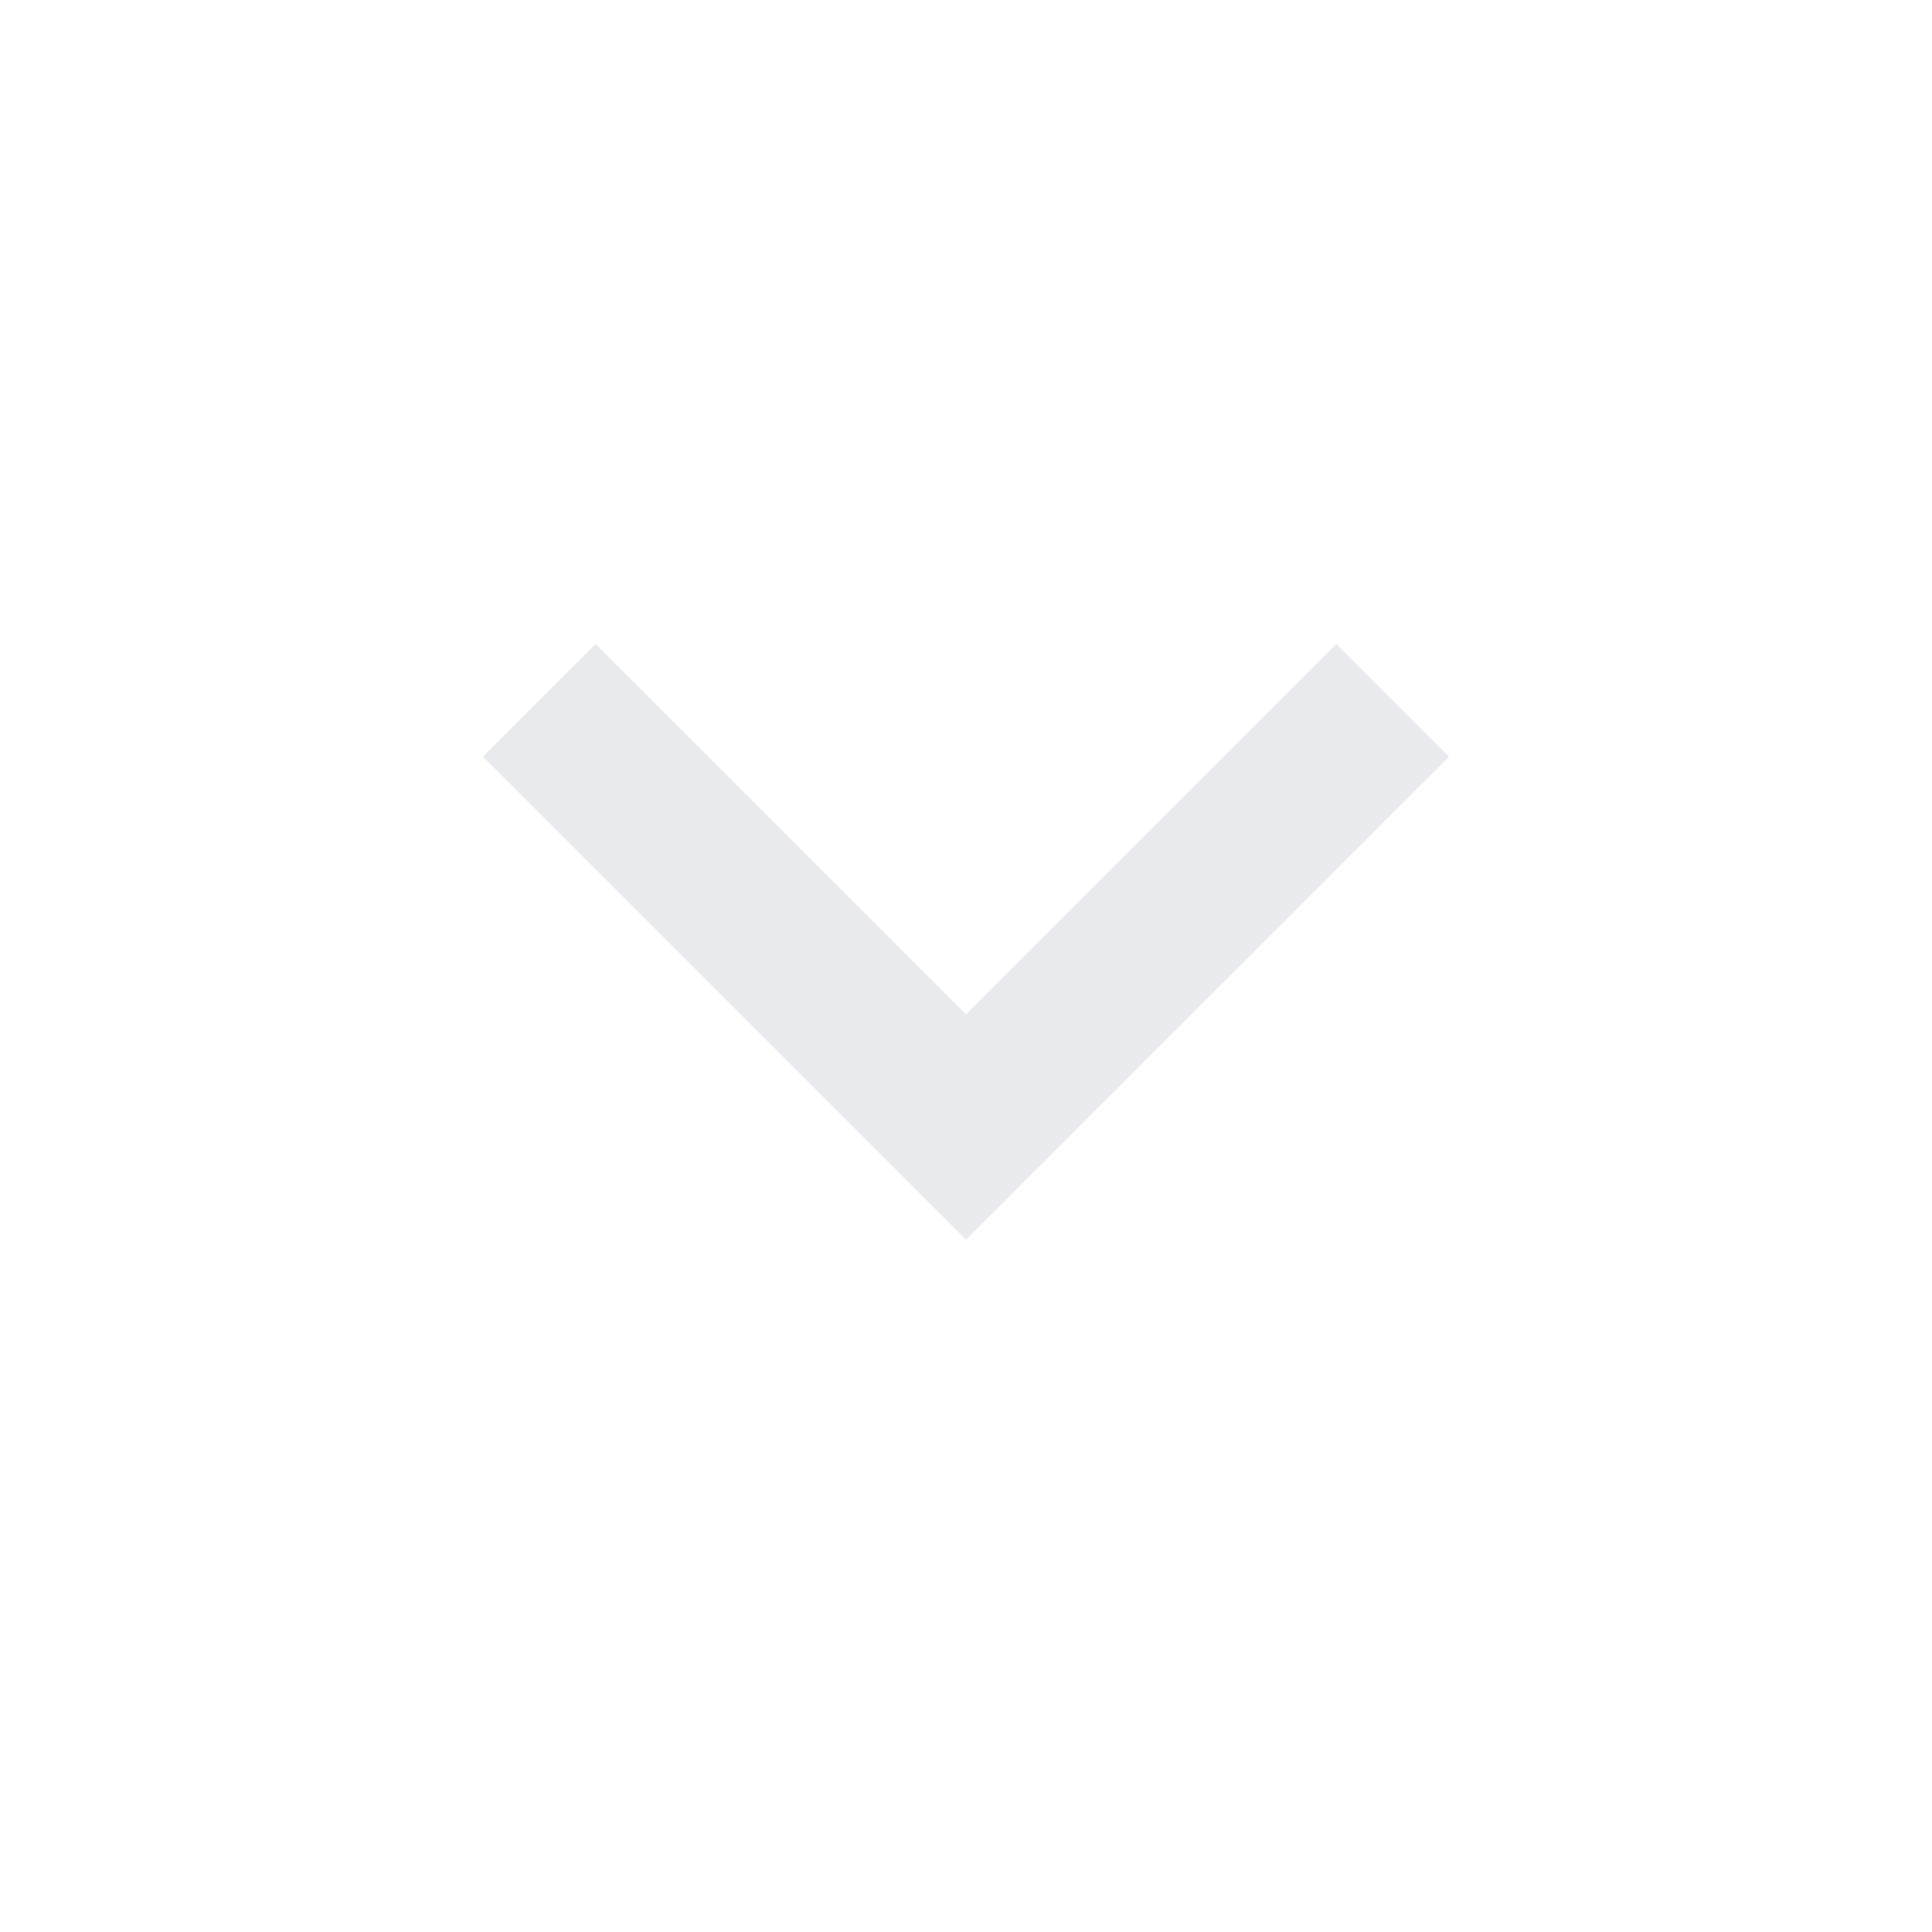
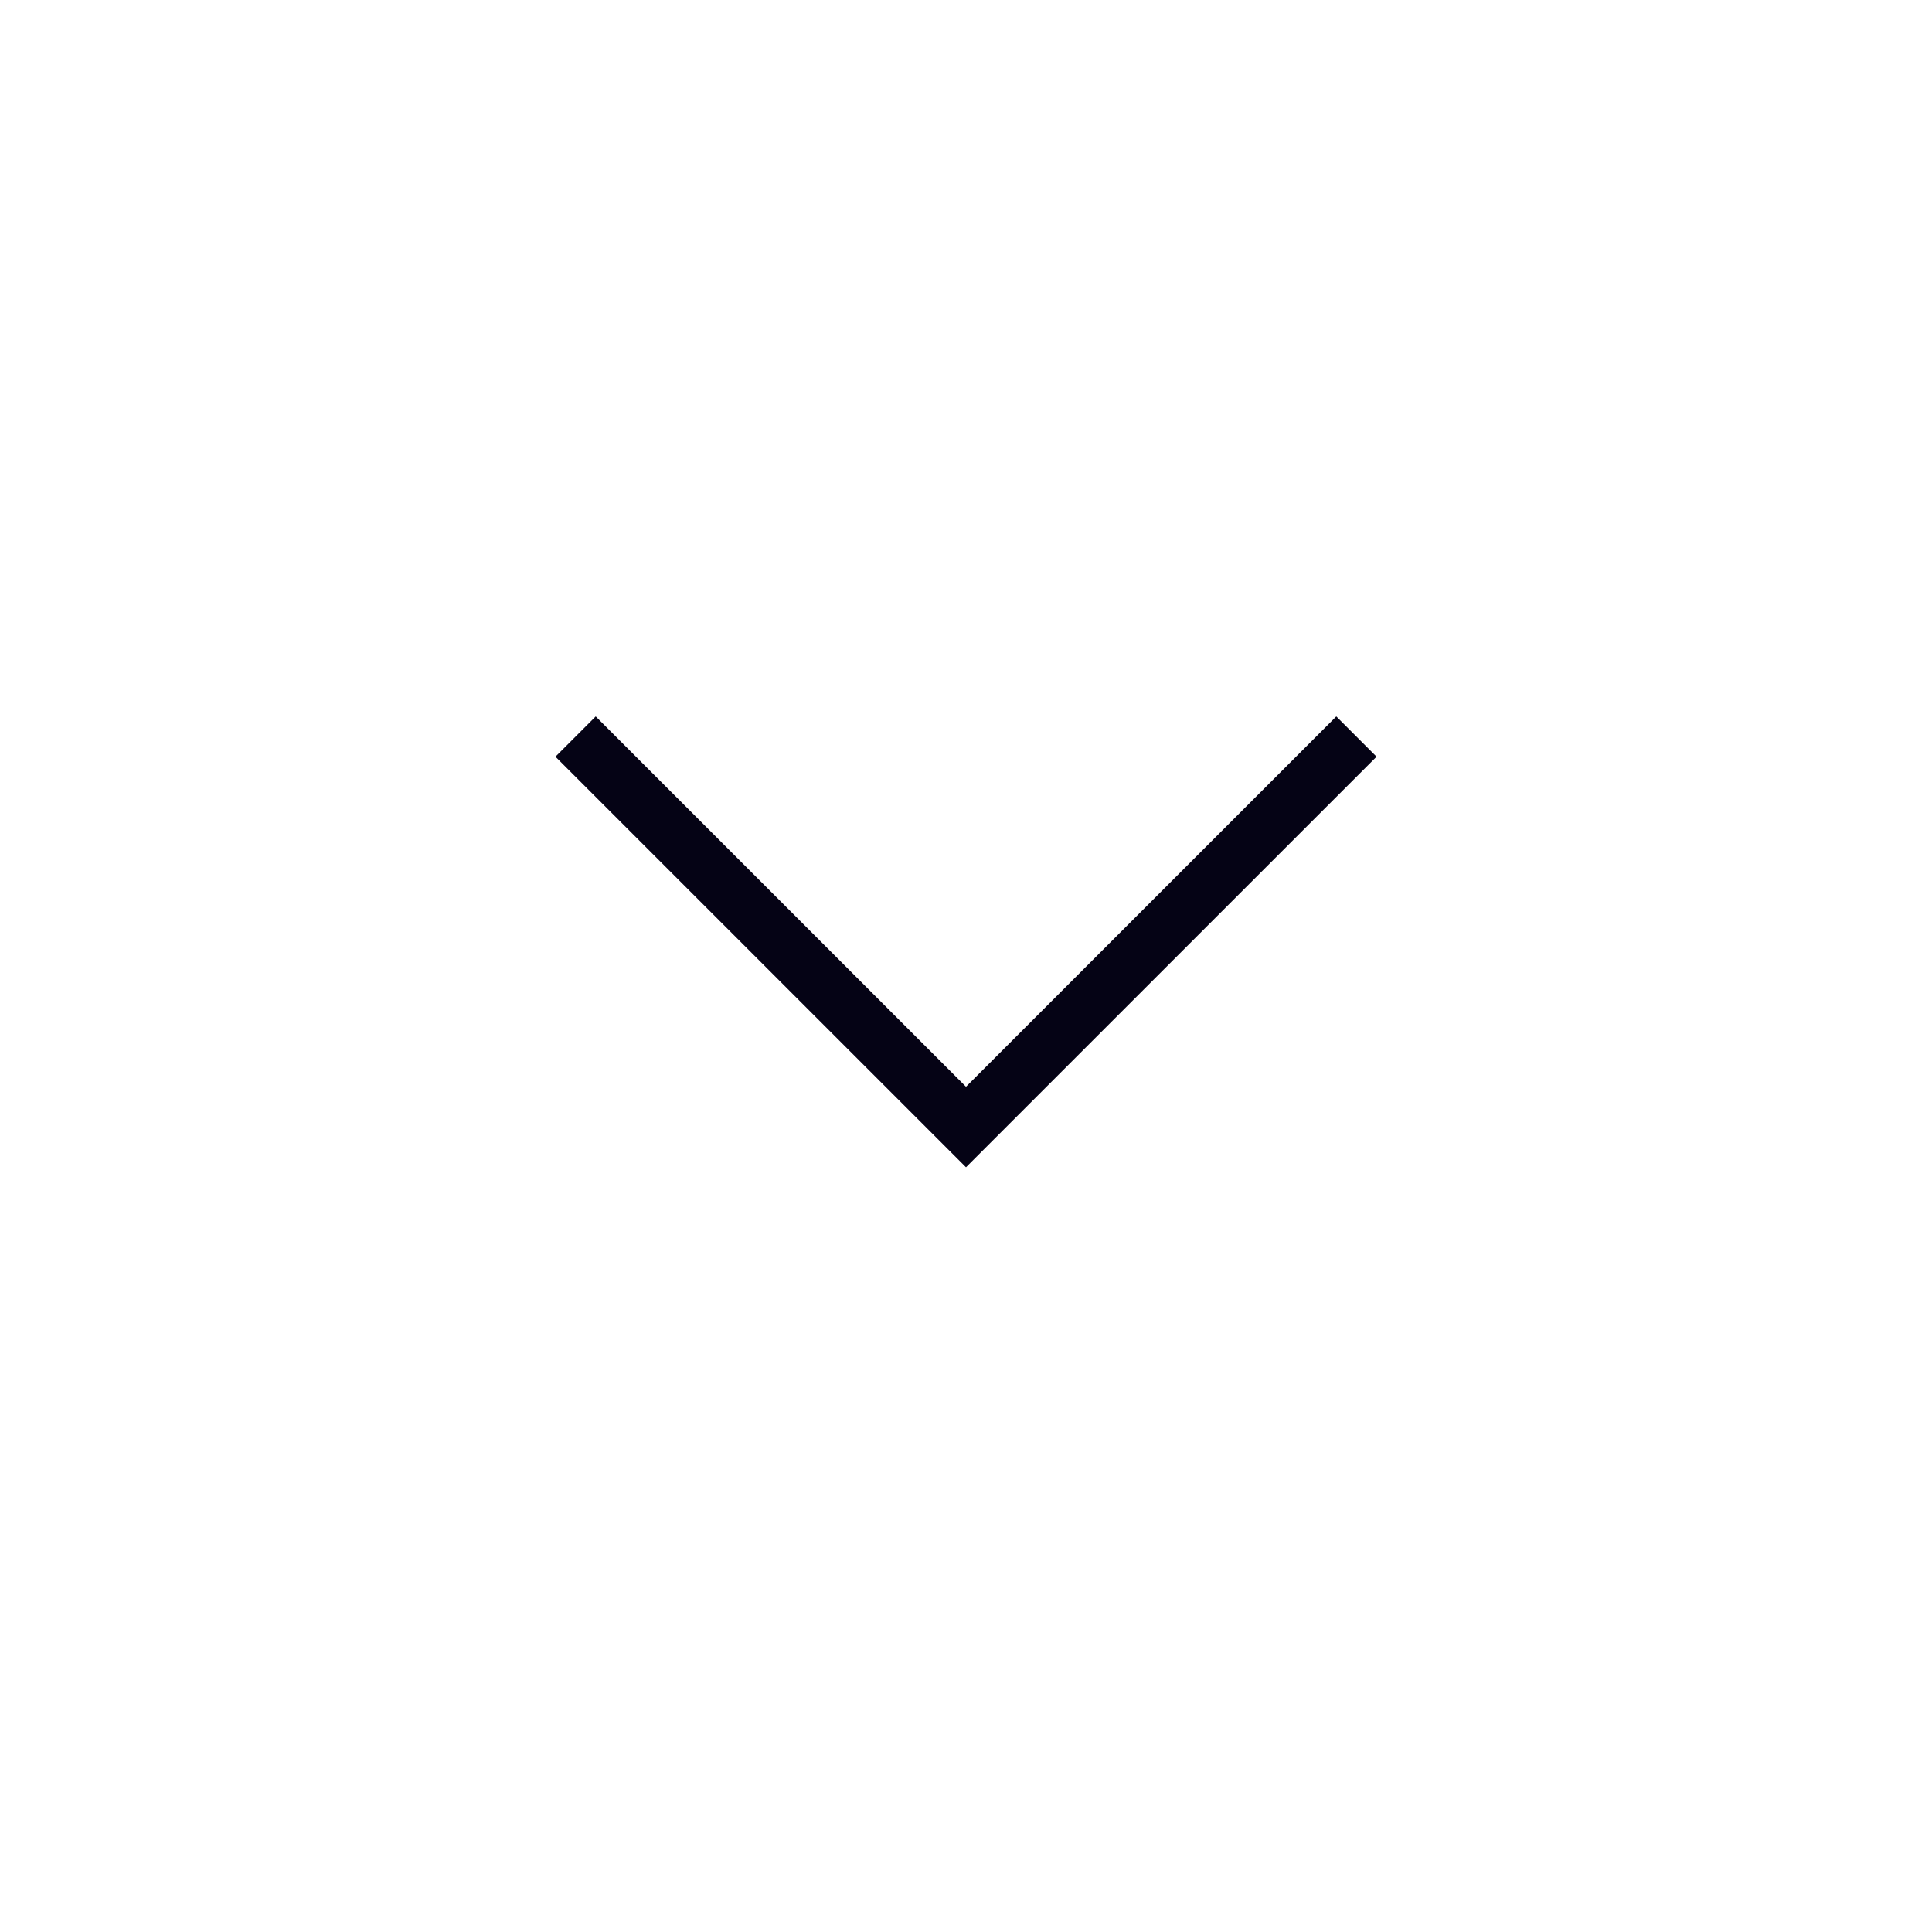
- <svg xmlns="http://www.w3.org/2000/svg" height="24px" viewBox="0 -960 960 960" width="24px" fill="#e8eaed">
-   <path d="M480-344 240-584l56-56 184 184 184-184 56 56-240 240Z" />
+ <svg xmlns="http://www.w3.org/2000/svg" height="24px" viewBox="0 -960 960 960" width="24px" fill="#050315">
+   <path d="M480-380 276-584l20-20 184 184 184-184 20 20-204 204Z" />
</svg>
